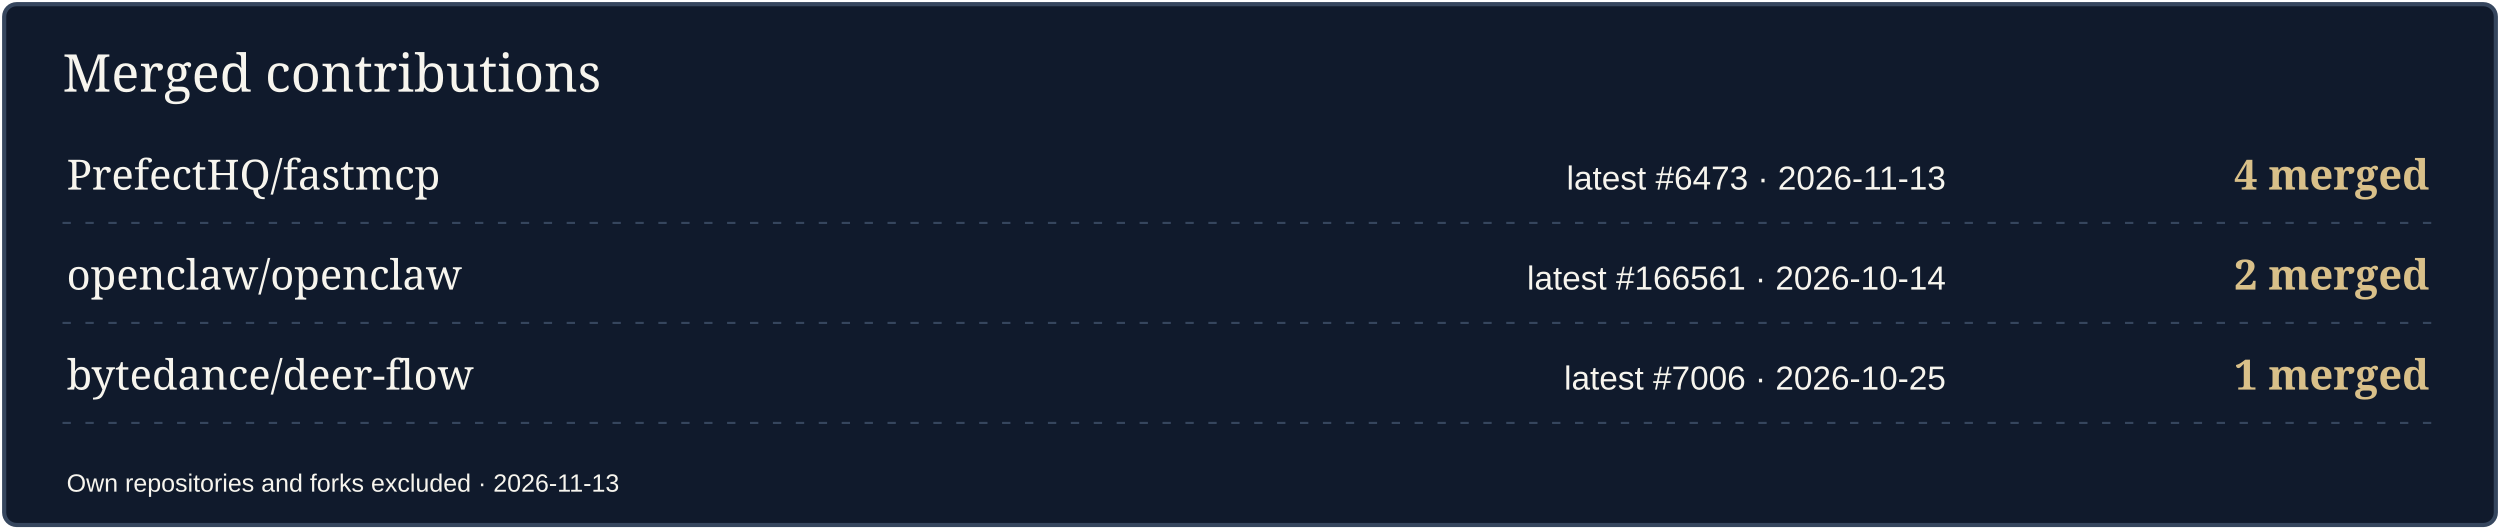
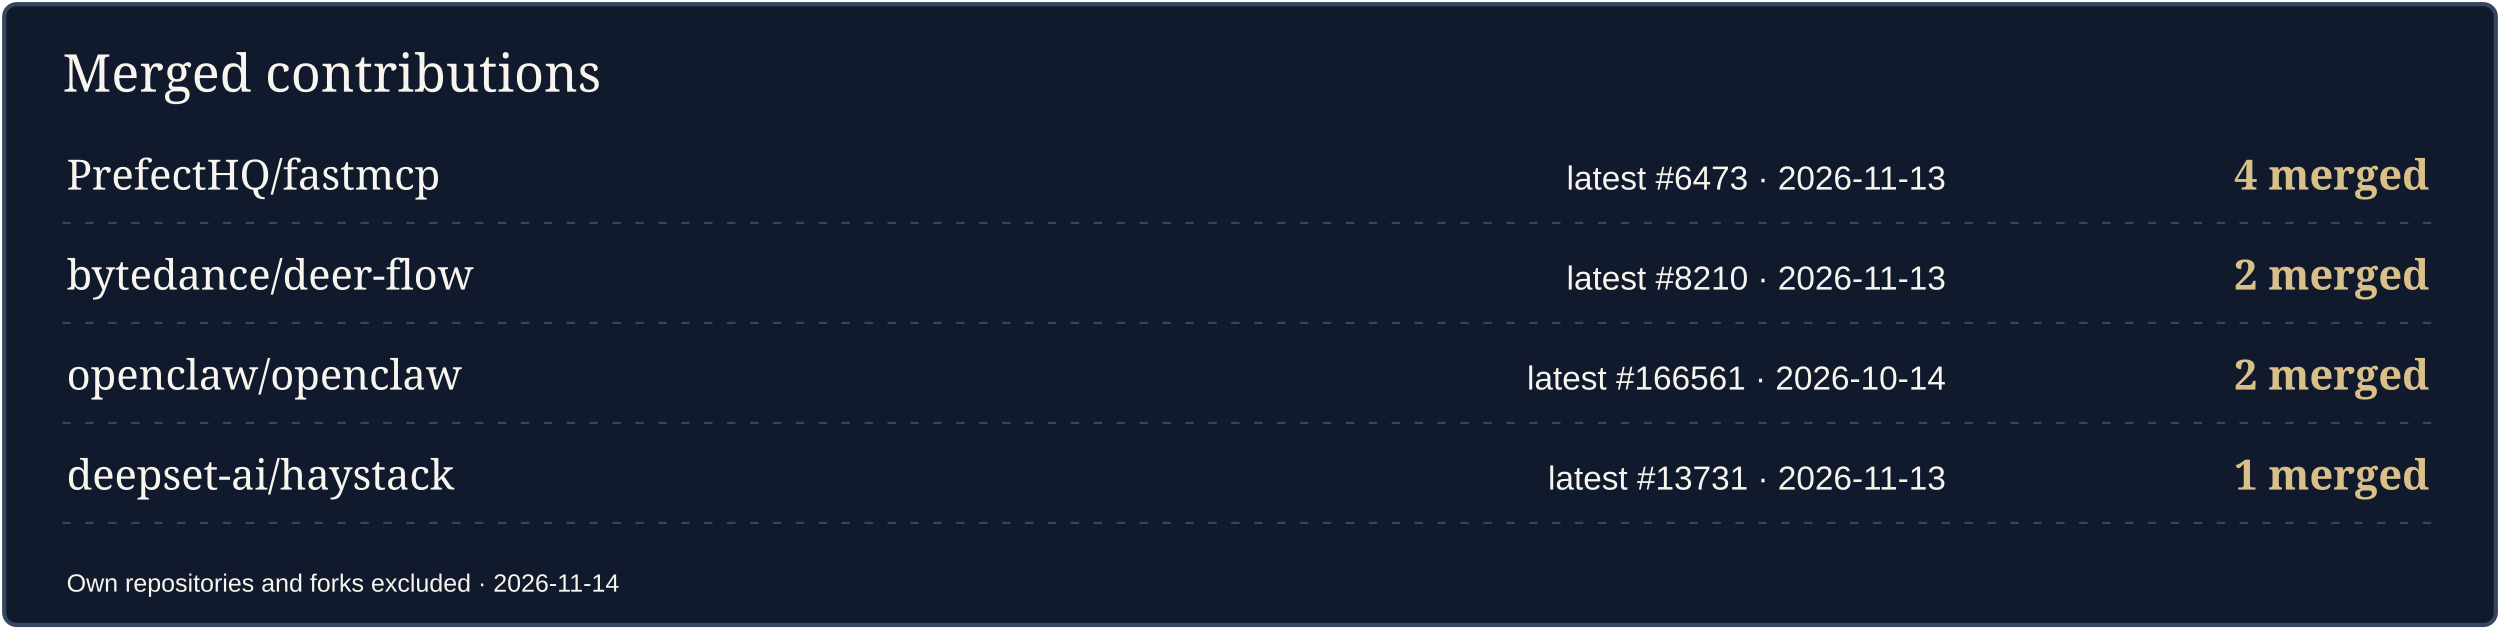
- <svg xmlns="http://www.w3.org/2000/svg" width="1200" height="254" viewBox="0 0 1200 254" role="img" aria-label="Merged contributions by project">
-   <rect x="2" y="2" width="1196" height="250" rx="6" fill="#101A2C" stroke="#36465E" stroke-width="2" />
+ <svg xmlns="http://www.w3.org/2000/svg" width="1200" height="302" viewBox="0 0 1200 302" role="img" aria-label="Merged contributions by project">
+   <rect x="2" y="2" width="1196" height="298" rx="6" fill="#101A2C" stroke="#36465E" stroke-width="2" />
  <text x="30" y="44" font-size="25" fill="#F7F5EE" font-family="Georgia,serif">Merged contributions</text>
  <text x="32" y="91" font-size="20" fill="#F7F5EE" font-family="Georgia,serif">PrefectHQ/fastmcp</text>
  <text x="934" y="91" font-size="16" fill="#F7F5EE" font-family="Arial,sans-serif" text-anchor="end">latest #6473 · 2026-11-13</text>
  <text x="1166" y="91" font-size="20" fill="#D9C089" font-family="Georgia,serif" text-anchor="end" font-weight="700">4 merged</text>
  <path d="M30 107H1170" stroke="#36465E" stroke-dasharray="4 7" />
-   <text x="32" y="139" font-size="20" fill="#F7F5EE" font-family="Georgia,serif">openclaw/openclaw</text>
-   <text x="934" y="139" font-size="16" fill="#F7F5EE" font-family="Arial,sans-serif" text-anchor="end">latest #166561 · 2026-10-14</text>
+   <text x="32" y="139" font-size="20" fill="#F7F5EE" font-family="Georgia,serif">bytedance/deer-flow</text>
+   <text x="934" y="139" font-size="16" fill="#F7F5EE" font-family="Arial,sans-serif" text-anchor="end">latest #8210 · 2026-11-13</text>
  <text x="1166" y="139" font-size="20" fill="#D9C089" font-family="Georgia,serif" text-anchor="end" font-weight="700">2 merged</text>
  <path d="M30 155H1170" stroke="#36465E" stroke-dasharray="4 7" />
-   <text x="32" y="187" font-size="20" fill="#F7F5EE" font-family="Georgia,serif">bytedance/deer-flow</text>
-   <text x="934" y="187" font-size="16" fill="#F7F5EE" font-family="Arial,sans-serif" text-anchor="end">latest #7006 · 2026-10-25</text>
-   <text x="1166" y="187" font-size="20" fill="#D9C089" font-family="Georgia,serif" text-anchor="end" font-weight="700">1 merged</text>
+   <text x="32" y="187" font-size="20" fill="#F7F5EE" font-family="Georgia,serif">openclaw/openclaw</text>
+   <text x="934" y="187" font-size="16" fill="#F7F5EE" font-family="Arial,sans-serif" text-anchor="end">latest #166561 · 2026-10-14</text>
+   <text x="1166" y="187" font-size="20" fill="#D9C089" font-family="Georgia,serif" text-anchor="end" font-weight="700">2 merged</text>
  <path d="M30 203H1170" stroke="#36465E" stroke-dasharray="4 7" />
-   <text x="32" y="236" font-size="12" fill="#F7F5EE" font-family="Arial,sans-serif">Own repositories and forks excluded · 2026-11-13</text>
+   <text x="32" y="235" font-size="20" fill="#F7F5EE" font-family="Georgia,serif">deepset-ai/haystack</text>
+   <text x="934" y="235" font-size="16" fill="#F7F5EE" font-family="Arial,sans-serif" text-anchor="end">latest #13731 · 2026-11-13</text>
+   <text x="1166" y="235" font-size="20" fill="#D9C089" font-family="Georgia,serif" text-anchor="end" font-weight="700">1 merged</text>
+   <path d="M30 251H1170" stroke="#36465E" stroke-dasharray="4 7" />
+   <text x="32" y="284" font-size="12" fill="#F7F5EE" font-family="Arial,sans-serif">Own repositories and forks excluded · 2026-11-14</text>
</svg>
